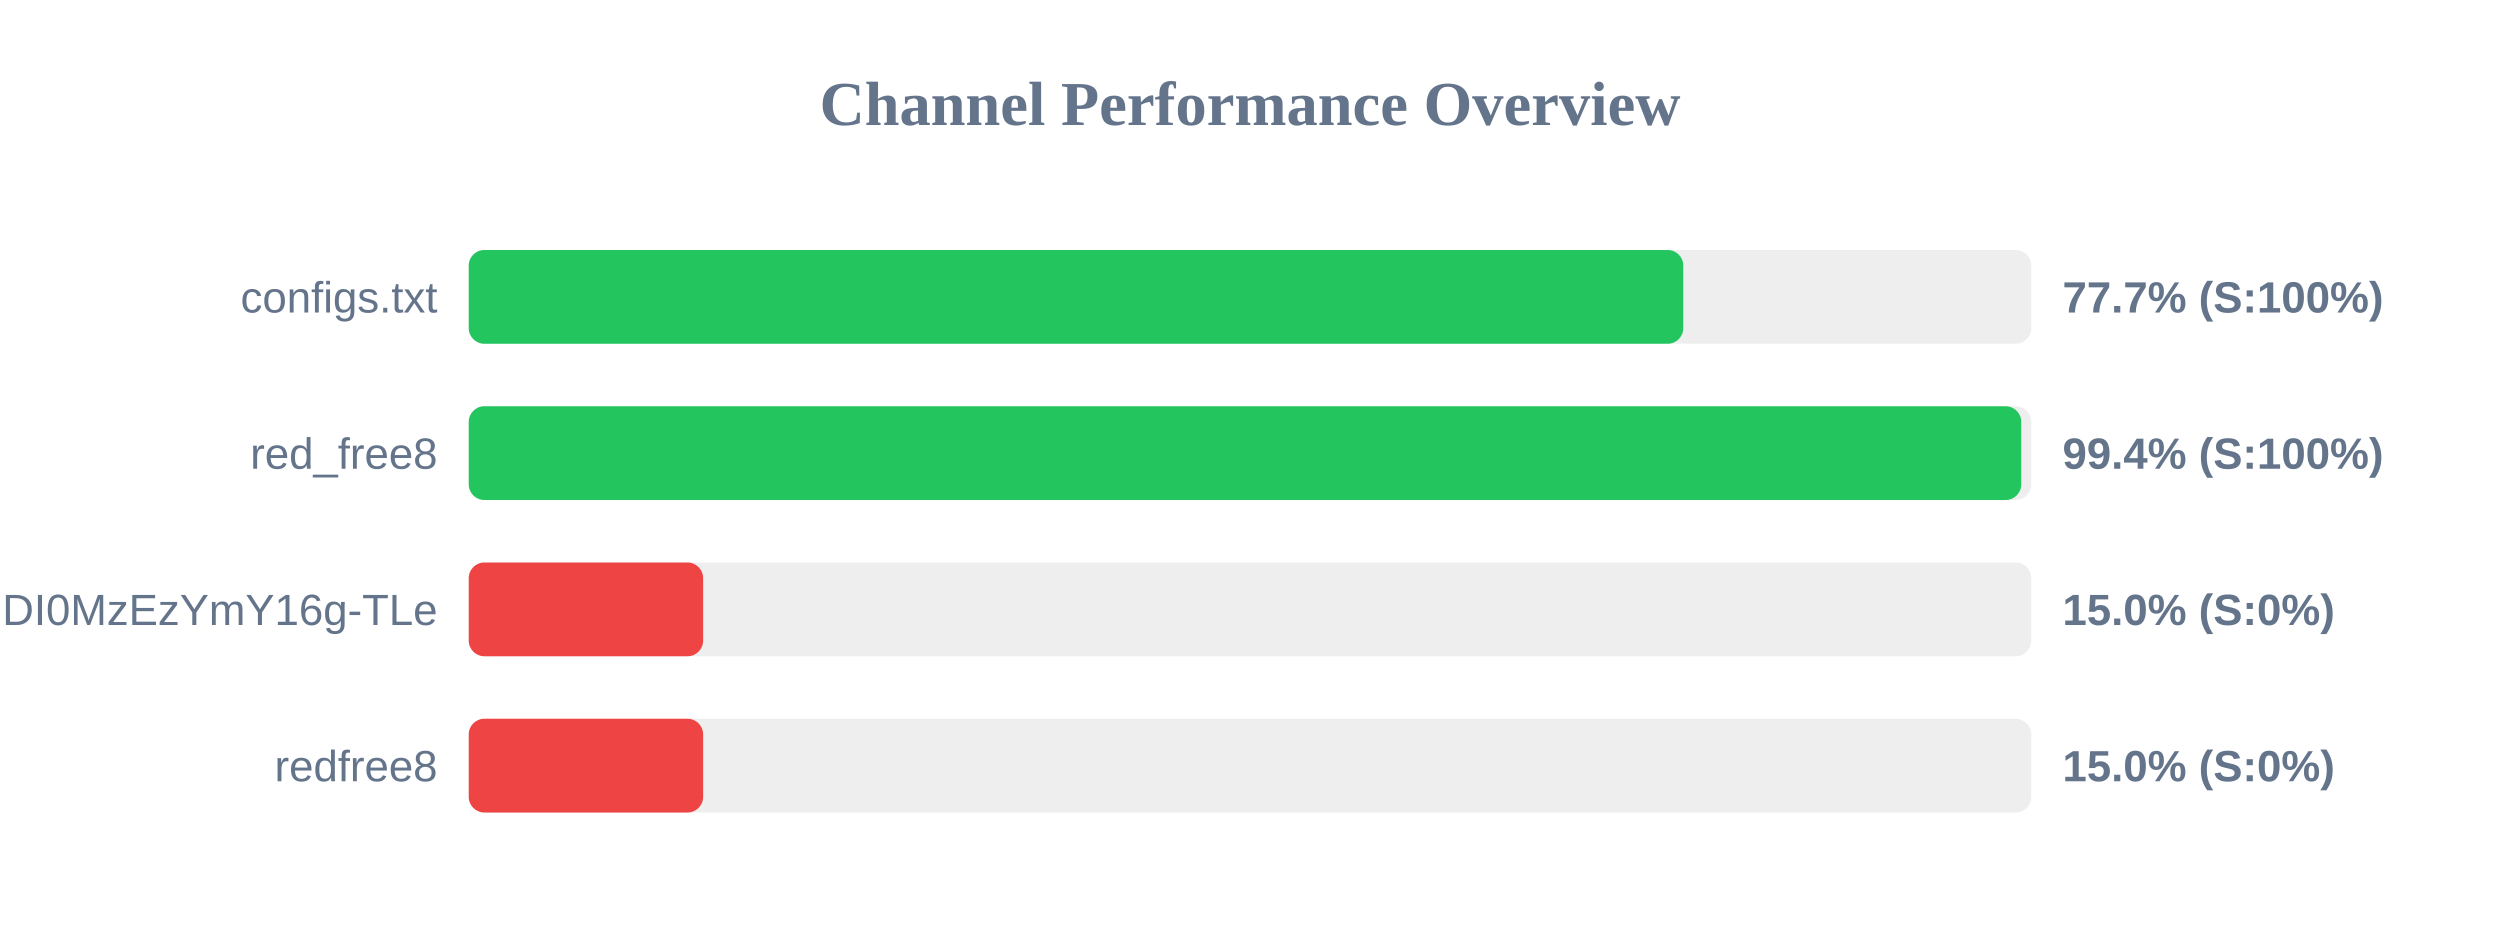
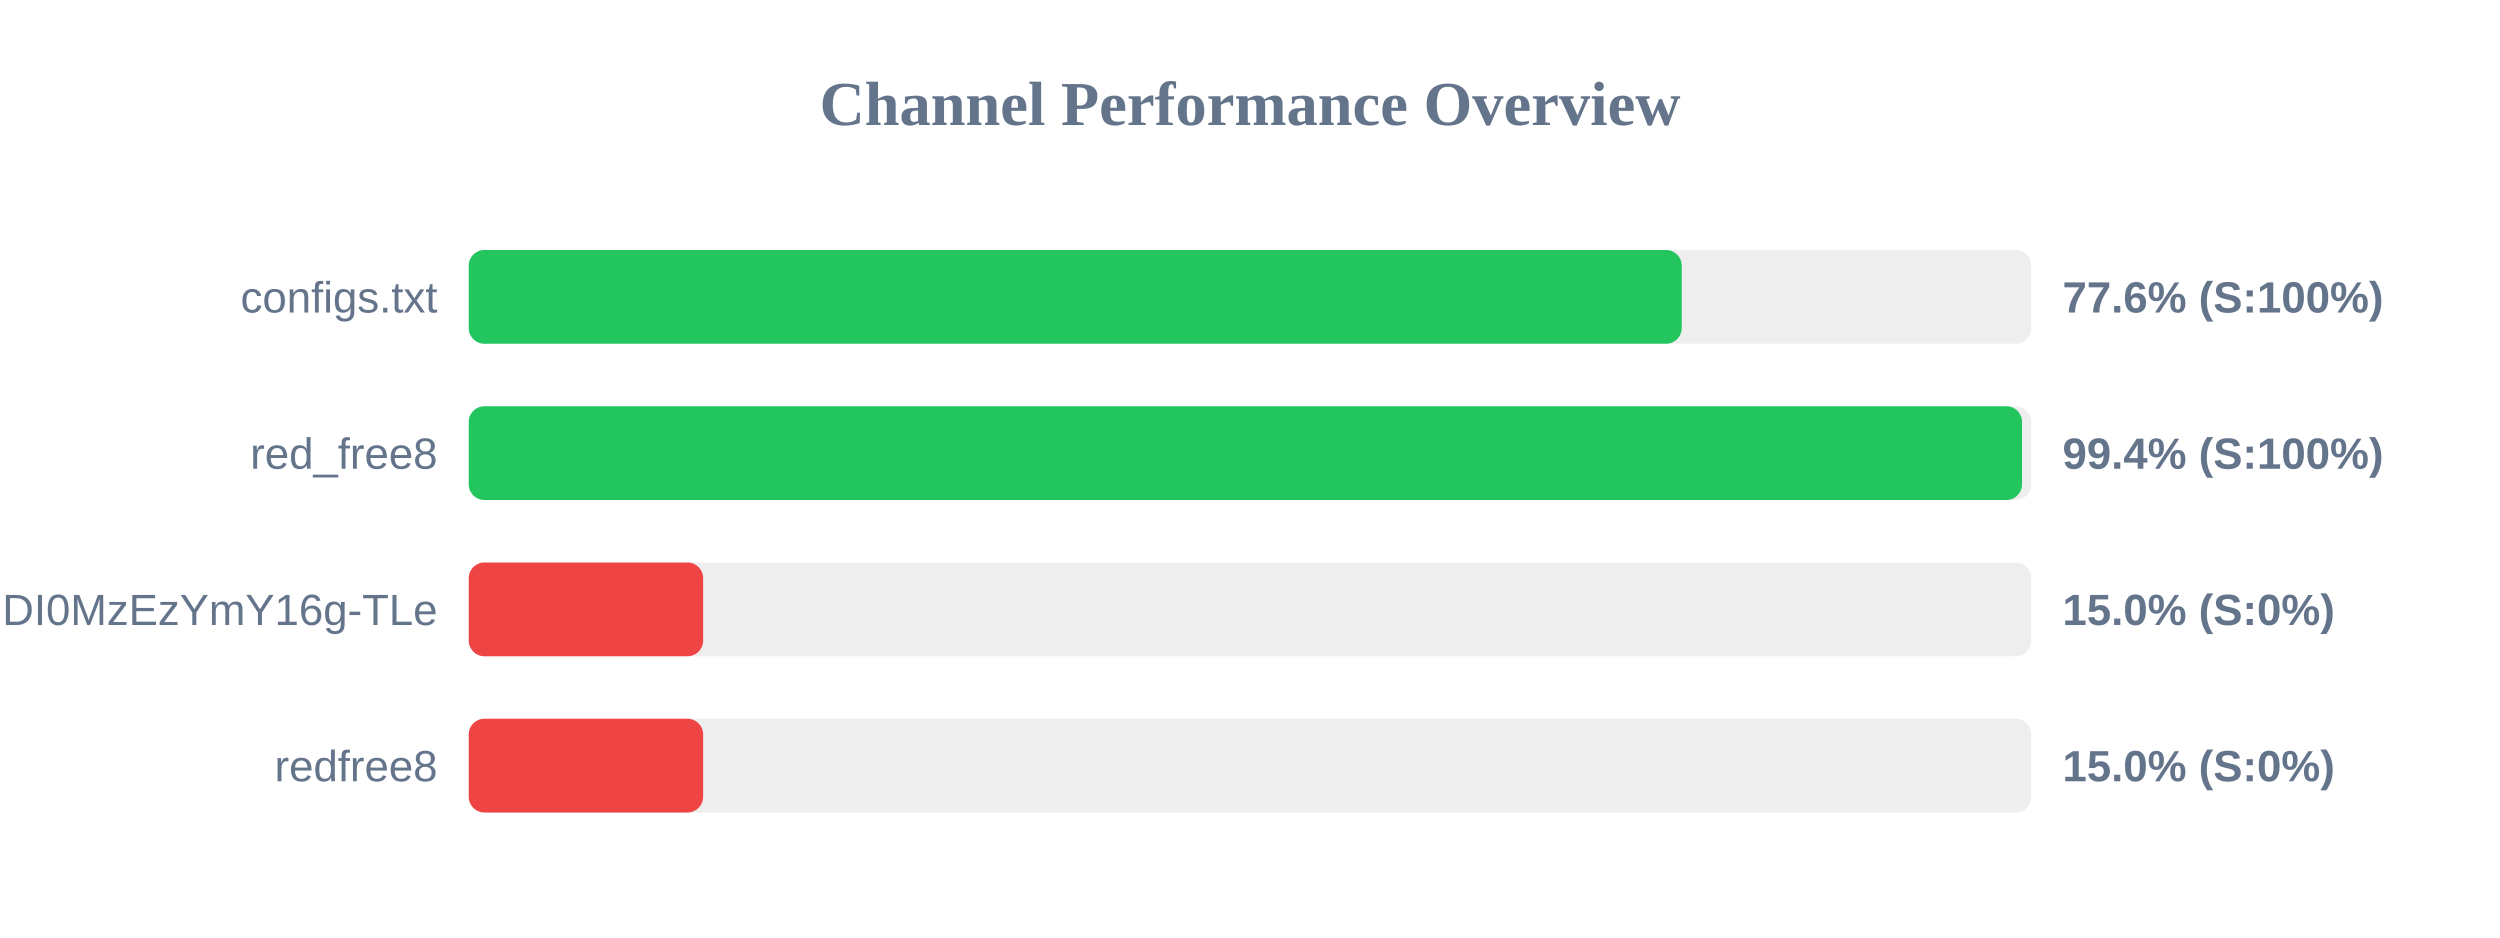
<svg xmlns="http://www.w3.org/2000/svg" width="800" height="300" version="1.1">
  <style>
        .row { font: 14px Arial; fill: #64748b; }
        .score { font: bold 14px Arial; fill: #64748b; }
    </style>
  <text x="400" y="40" text-anchor="middle" font-size="20px" font-weight="bold" fill="#64748b">Channel Performance Overview</text>
  <rect x="150" y="80" width="500" height="30" fill="#eee" rx="5" />
-   <rect x="150" y="80" width="388.65" height="30" fill="#22c55e" rx="5" />
+   <rect x="150" y="80" width="388.15" height="30" fill="#22c55e" rx="5" />
  <text x="140" y="100" text-anchor="end" class="row">configs.txt</text>
-   <text x="660" y="100" text-anchor="start" class="score">77.7% (S:100%)</text>
+   <text x="660" y="100" text-anchor="start" class="score">77.6% (S:100%)</text>
  <rect x="150" y="130" width="500" height="30" fill="#eee" rx="5" />
-   <rect x="150" y="130" width="496.8" height="30" fill="#22c55e" rx="5" />
+   <rect x="150" y="130" width="497.05" height="30" fill="#22c55e" rx="5" />
  <text x="140" y="150" text-anchor="end" class="row">red_free8</text>
  <text x="660" y="150" text-anchor="start" class="score">99.4% (S:100%)</text>
  <rect x="150" y="180" width="500" height="30" fill="#eee" rx="5" />
  <rect x="150" y="180" width="75.0" height="30" fill="#ef4444" rx="5" />
  <text x="140" y="200" text-anchor="end" class="row">NjEzODY1NDgyOCwxNzQ1NDI0MzEzYmY16g-TLe</text>
  <text x="660" y="200" text-anchor="start" class="score">15.0% (S:0%)</text>
  <rect x="150" y="230" width="500" height="30" fill="#eee" rx="5" />
  <rect x="150" y="230" width="75.0" height="30" fill="#ef4444" rx="5" />
  <text x="140" y="250" text-anchor="end" class="row">redfree8</text>
  <text x="660" y="250" text-anchor="start" class="score">15.0% (S:0%)</text>
</svg>
